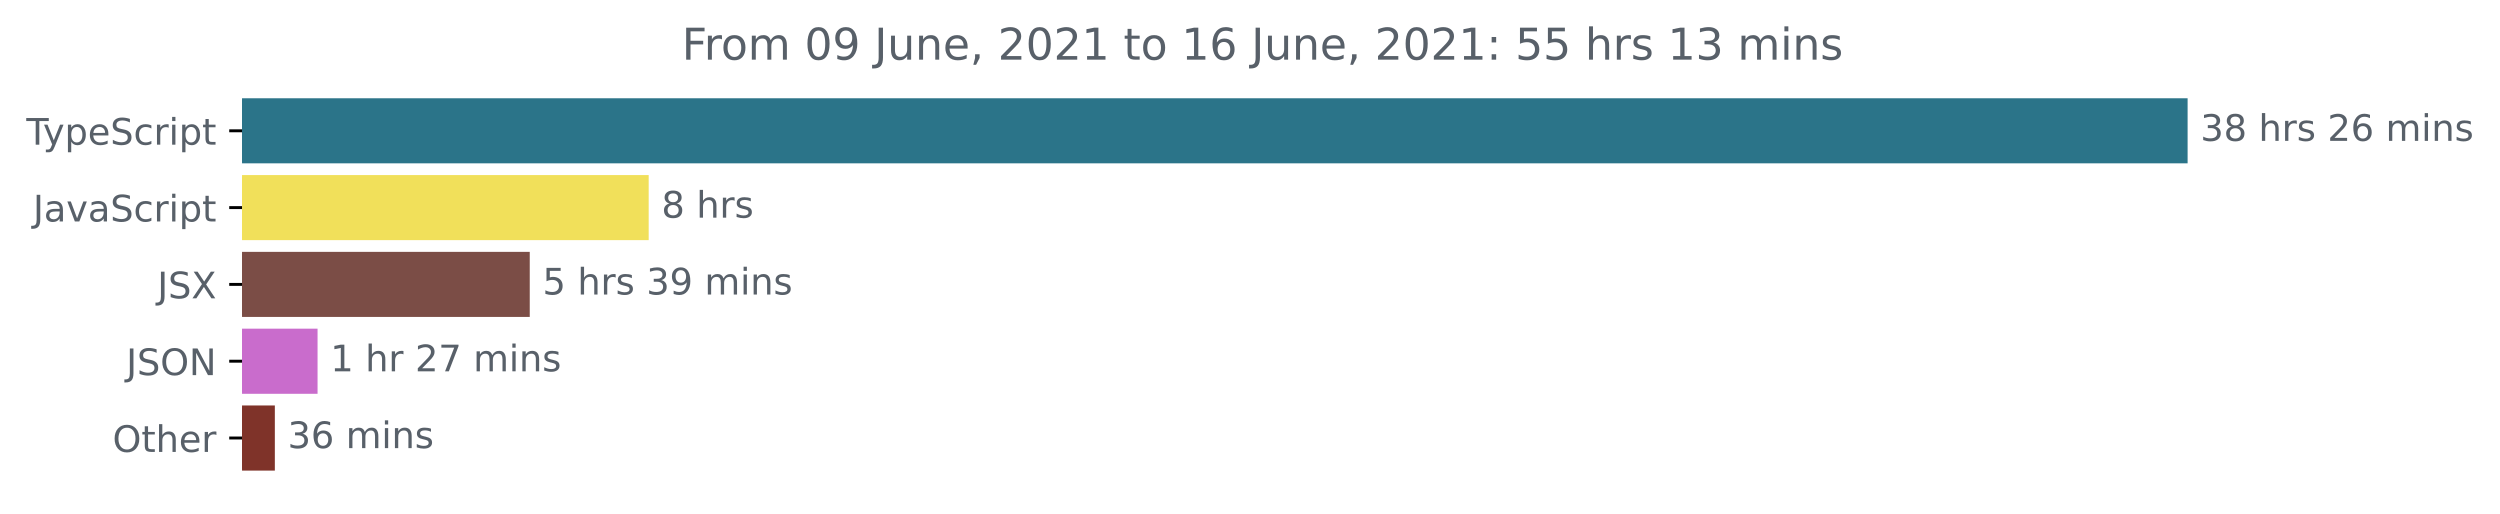
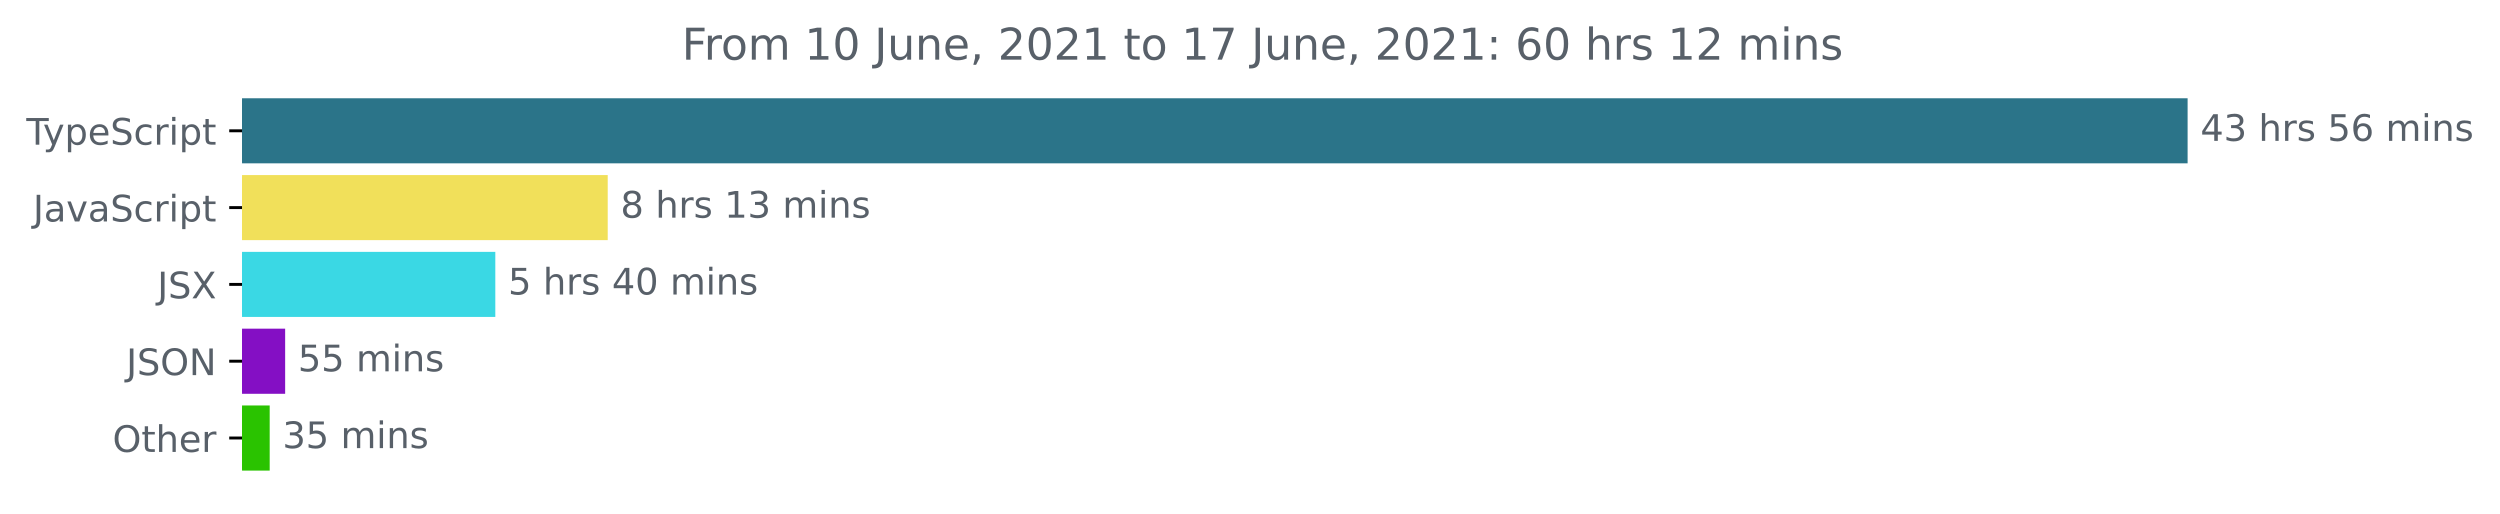
<svg xmlns="http://www.w3.org/2000/svg" xmlns:xlink="http://www.w3.org/1999/xlink" height="140.398pt" version="1.1" viewBox="0 0 683.507 140.398" width="683.507pt">
  <defs>
    <style type="text/css">*{stroke-linecap:butt;stroke-linejoin:round;}</style>
  </defs>
  <g id="figure_1">
    <g id="patch_1">
      <path d="M -0 140.398  L 683.507 140.398  L 683.507 0  L -0 0  z " style="fill:none;" />
    </g>
    <g id="axes_1">
      <g id="patch_2">
-         <path clip-path="url(#pb502630e79)" d="M 66.17 27.358  L 597.599 27.358  L 597.599 44.158  L 66.17 44.158  z " style="fill:#2b7489;stroke:#2b7489;stroke-linejoin:miter;" />
+         <path clip-path="url(#pfb24161c5a)" d="M 66.17 27.358  L 597.599 27.358  L 597.599 44.158  L 66.17 44.158  z " style="fill:#2b7489;stroke:#2b7489;stroke-linejoin:miter;" />
      </g>
      <g id="patch_3">
-         <path clip-path="url(#pb502630e79)" d="M 66.17 48.358  L 176.853 48.358  L 176.853 65.158  L 66.17 65.158  z " style="fill:#f1e05a;stroke:#f1e05a;stroke-linejoin:miter;" />
+         <path clip-path="url(#pfb24161c5a)" d="M 66.17 48.358  L 165.654 48.358  L 165.654 65.158  L 66.17 65.158  z " style="fill:#f1e05a;stroke:#f1e05a;stroke-linejoin:miter;" />
      </g>
      <g id="patch_4">
-         <path clip-path="url(#pb502630e79)" d="M 66.17 69.358  L 144.335 69.358  L 144.335 86.158  L 66.17 86.158  z " style="fill:#7b4d46;stroke:#7b4d46;stroke-linejoin:miter;" />
+         <path clip-path="url(#pfb24161c5a)" d="M 66.17 69.358  L 134.92 69.358  L 134.92 86.158  L 66.17 86.158  z " style="fill:#3ad8e4;stroke:#3ad8e4;stroke-linejoin:miter;" />
      </g>
      <g id="patch_5">
-         <path clip-path="url(#pb502630e79)" d="M 66.17 90.358  L 86.322 90.358  L 86.322 107.158  L 66.17 107.158  z " style="fill:#c96ccc;stroke:#c96ccc;stroke-linejoin:miter;" />
+         <path clip-path="url(#pfb24161c5a)" d="M 66.17 90.358  L 77.459 90.358  L 77.459 107.158  L 66.17 107.158  z " style="fill:#840fc4;stroke:#840fc4;stroke-linejoin:miter;" />
      </g>
      <g id="patch_6">
-         <path clip-path="url(#pb502630e79)" d="M 66.17 111.358  L 74.643 111.358  L 74.643 128.158  L 66.17 128.158  z " style="fill:#7f3329;stroke:#7f3329;stroke-linejoin:miter;" />
+         <path clip-path="url(#pfb24161c5a)" d="M 66.17 111.358  L 73.235 111.358  L 73.235 128.158  L 66.17 128.158  z " style="fill:#2ac300;stroke:#2ac300;stroke-linejoin:miter;" />
      </g>
      <g id="matplotlib.axis_1" />
      <g id="matplotlib.axis_2">
        <g id="ytick_1">
          <g id="line2d_1">
            <defs>
-               <path d="M 0 0  L -3.5 0  " id="m987f6713b4" style="stroke:#000000;stroke-width:0.8;" />
+               <path d="M 0 0  L -3.5 0  " id="m2295263e2d" style="stroke:#000000;stroke-width:0.8;" />
            </defs>
            <g>
-               <use style="stroke:#000000;stroke-width:0.8;" x="66.17" xlink:href="#m987f6713b4" y="35.758" />
+               <use style="stroke:#000000;stroke-width:0.8;" x="66.17" xlink:href="#m2295263e2d" y="35.758" />
            </g>
          </g>
          <g id="text_1">
            <g style="fill:#586069;" transform="translate(7.2 39.55734)scale(0.1 -0.1)">
              <defs>
                <path d="M -19 4666  L 3928 4666  L 3928 4134  L 2272 4134  L 2272 0  L 1638 0  L 1638 4134  L -19 4134  L -19 4666  z " id="DejaVuSans-54" transform="scale(0.015625)" />
                <path d="M 2059 -325  Q 1816 -950 1584 -1140  Q 1353 -1331 966 -1331  L 506 -1331  L 506 -850  L 844 -850  Q 1081 -850 1212 -737  Q 1344 -625 1503 -206  L 1606 56  L 191 3500  L 800 3500  L 1894 763  L 2988 3500  L 3597 3500  L 2059 -325  z " id="DejaVuSans-79" transform="scale(0.015625)" />
                <path d="M 1159 525  L 1159 -1331  L 581 -1331  L 581 3500  L 1159 3500  L 1159 2969  Q 1341 3281 1617 3432  Q 1894 3584 2278 3584  Q 2916 3584 3314 3078  Q 3713 2572 3713 1747  Q 3713 922 3314 415  Q 2916 -91 2278 -91  Q 1894 -91 1617 61  Q 1341 213 1159 525  z M 3116 1747  Q 3116 2381 2855 2742  Q 2594 3103 2138 3103  Q 1681 3103 1420 2742  Q 1159 2381 1159 1747  Q 1159 1113 1420 752  Q 1681 391 2138 391  Q 2594 391 2855 752  Q 3116 1113 3116 1747  z " id="DejaVuSans-70" transform="scale(0.015625)" />
                <path d="M 3597 1894  L 3597 1613  L 953 1613  Q 991 1019 1311 708  Q 1631 397 2203 397  Q 2534 397 2845 478  Q 3156 559 3463 722  L 3463 178  Q 3153 47 2828 -22  Q 2503 -91 2169 -91  Q 1331 -91 842 396  Q 353 884 353 1716  Q 353 2575 817 3079  Q 1281 3584 2069 3584  Q 2775 3584 3186 3129  Q 3597 2675 3597 1894  z M 3022 2063  Q 3016 2534 2758 2815  Q 2500 3097 2075 3097  Q 1594 3097 1305 2825  Q 1016 2553 972 2059  L 3022 2063  z " id="DejaVuSans-65" transform="scale(0.015625)" />
                <path d="M 3425 4513  L 3425 3897  Q 3066 4069 2747 4153  Q 2428 4238 2131 4238  Q 1616 4238 1336 4038  Q 1056 3838 1056 3469  Q 1056 3159 1242 3001  Q 1428 2844 1947 2747  L 2328 2669  Q 3034 2534 3370 2195  Q 3706 1856 3706 1288  Q 3706 609 3251 259  Q 2797 -91 1919 -91  Q 1588 -91 1214 -16  Q 841 59 441 206  L 441 856  Q 825 641 1194 531  Q 1563 422 1919 422  Q 2459 422 2753 634  Q 3047 847 3047 1241  Q 3047 1584 2836 1778  Q 2625 1972 2144 2069  L 1759 2144  Q 1053 2284 737 2584  Q 422 2884 422 3419  Q 422 4038 858 4394  Q 1294 4750 2059 4750  Q 2388 4750 2728 4690  Q 3069 4631 3425 4513  z " id="DejaVuSans-53" transform="scale(0.015625)" />
                <path d="M 3122 3366  L 3122 2828  Q 2878 2963 2633 3030  Q 2388 3097 2138 3097  Q 1578 3097 1268 2742  Q 959 2388 959 1747  Q 959 1106 1268 751  Q 1578 397 2138 397  Q 2388 397 2633 464  Q 2878 531 3122 666  L 3122 134  Q 2881 22 2623 -34  Q 2366 -91 2075 -91  Q 1284 -91 818 406  Q 353 903 353 1747  Q 353 2603 823 3093  Q 1294 3584 2113 3584  Q 2378 3584 2631 3529  Q 2884 3475 3122 3366  z " id="DejaVuSans-63" transform="scale(0.015625)" />
                <path d="M 2631 2963  Q 2534 3019 2420 3045  Q 2306 3072 2169 3072  Q 1681 3072 1420 2755  Q 1159 2438 1159 1844  L 1159 0  L 581 0  L 581 3500  L 1159 3500  L 1159 2956  Q 1341 3275 1631 3429  Q 1922 3584 2338 3584  Q 2397 3584 2469 3576  Q 2541 3569 2628 3553  L 2631 2963  z " id="DejaVuSans-72" transform="scale(0.015625)" />
                <path d="M 603 3500  L 1178 3500  L 1178 0  L 603 0  L 603 3500  z M 603 4863  L 1178 4863  L 1178 4134  L 603 4134  L 603 4863  z " id="DejaVuSans-69" transform="scale(0.015625)" />
                <path d="M 1172 4494  L 1172 3500  L 2356 3500  L 2356 3053  L 1172 3053  L 1172 1153  Q 1172 725 1289 603  Q 1406 481 1766 481  L 2356 481  L 2356 0  L 1766 0  Q 1100 0 847 248  Q 594 497 594 1153  L 594 3053  L 172 3053  L 172 3500  L 594 3500  L 594 4494  L 1172 4494  z " id="DejaVuSans-74" transform="scale(0.015625)" />
              </defs>
              <use xlink:href="#DejaVuSans-54" />
              <use x="45.459" xlink:href="#DejaVuSans-79" />
              <use x="104.639" xlink:href="#DejaVuSans-70" />
              <use x="168.115" xlink:href="#DejaVuSans-65" />
              <use x="229.639" xlink:href="#DejaVuSans-53" />
              <use x="293.115" xlink:href="#DejaVuSans-63" />
              <use x="348.096" xlink:href="#DejaVuSans-72" />
              <use x="389.209" xlink:href="#DejaVuSans-69" />
              <use x="416.992" xlink:href="#DejaVuSans-70" />
              <use x="480.469" xlink:href="#DejaVuSans-74" />
            </g>
          </g>
        </g>
        <g id="ytick_2">
          <g id="line2d_2">
            <g>
-               <use style="stroke:#000000;stroke-width:0.8;" x="66.17" xlink:href="#m987f6713b4" y="56.758" />
+               <use style="stroke:#000000;stroke-width:0.8;" x="66.17" xlink:href="#m2295263e2d" y="56.758" />
            </g>
          </g>
          <g id="text_2">
            <g style="fill:#586069;" transform="translate(9.040625 60.55734)scale(0.1 -0.1)">
              <defs>
                <path d="M 628 4666  L 1259 4666  L 1259 325  Q 1259 -519 939 -900  Q 619 -1281 -91 -1281  L -331 -1281  L -331 -750  L -134 -750  Q 284 -750 456 -515  Q 628 -281 628 325  L 628 4666  z " id="DejaVuSans-4a" transform="scale(0.015625)" />
                <path d="M 2194 1759  Q 1497 1759 1228 1600  Q 959 1441 959 1056  Q 959 750 1161 570  Q 1363 391 1709 391  Q 2188 391 2477 730  Q 2766 1069 2766 1631  L 2766 1759  L 2194 1759  z M 3341 1997  L 3341 0  L 2766 0  L 2766 531  Q 2569 213 2275 61  Q 1981 -91 1556 -91  Q 1019 -91 701 211  Q 384 513 384 1019  Q 384 1609 779 1909  Q 1175 2209 1959 2209  L 2766 2209  L 2766 2266  Q 2766 2663 2505 2880  Q 2244 3097 1772 3097  Q 1472 3097 1187 3025  Q 903 2953 641 2809  L 641 3341  Q 956 3463 1253 3523  Q 1550 3584 1831 3584  Q 2591 3584 2966 3190  Q 3341 2797 3341 1997  z " id="DejaVuSans-61" transform="scale(0.015625)" />
                <path d="M 191 3500  L 800 3500  L 1894 563  L 2988 3500  L 3597 3500  L 2284 0  L 1503 0  L 191 3500  z " id="DejaVuSans-76" transform="scale(0.015625)" />
              </defs>
              <use xlink:href="#DejaVuSans-4a" />
              <use x="29.492" xlink:href="#DejaVuSans-61" />
              <use x="90.771" xlink:href="#DejaVuSans-76" />
              <use x="149.951" xlink:href="#DejaVuSans-61" />
              <use x="211.23" xlink:href="#DejaVuSans-53" />
              <use x="274.707" xlink:href="#DejaVuSans-63" />
              <use x="329.688" xlink:href="#DejaVuSans-72" />
              <use x="370.801" xlink:href="#DejaVuSans-69" />
              <use x="398.584" xlink:href="#DejaVuSans-70" />
              <use x="462.061" xlink:href="#DejaVuSans-74" />
            </g>
          </g>
        </g>
        <g id="ytick_3">
          <g id="line2d_3">
            <g>
-               <use style="stroke:#000000;stroke-width:0.8;" x="66.17" xlink:href="#m987f6713b4" y="77.758" />
+               <use style="stroke:#000000;stroke-width:0.8;" x="66.17" xlink:href="#m2295263e2d" y="77.758" />
            </g>
          </g>
          <g id="text_3">
            <g style="fill:#586069;" transform="translate(43.02188 81.55734)scale(0.1 -0.1)">
              <defs>
                <path d="M 403 4666  L 1081 4666  L 2241 2931  L 3406 4666  L 4084 4666  L 2584 2425  L 4184 0  L 3506 0  L 2194 1984  L 872 0  L 191 0  L 1856 2491  L 403 4666  z " id="DejaVuSans-58" transform="scale(0.015625)" />
              </defs>
              <use xlink:href="#DejaVuSans-4a" />
              <use x="29.492" xlink:href="#DejaVuSans-53" />
              <use x="92.969" xlink:href="#DejaVuSans-58" />
            </g>
          </g>
        </g>
        <g id="ytick_4">
          <g id="line2d_4">
            <g>
-               <use style="stroke:#000000;stroke-width:0.8;" x="66.17" xlink:href="#m987f6713b4" y="98.758" />
+               <use style="stroke:#000000;stroke-width:0.8;" x="66.17" xlink:href="#m2295263e2d" y="98.758" />
            </g>
          </g>
          <g id="text_4">
            <g style="fill:#586069;" transform="translate(34.51875 102.5573)scale(0.1 -0.1)">
              <defs>
                <path d="M 2522 4238  Q 1834 4238 1429 3725  Q 1025 3213 1025 2328  Q 1025 1447 1429 934  Q 1834 422 2522 422  Q 3209 422 3611 934  Q 4013 1447 4013 2328  Q 4013 3213 3611 3725  Q 3209 4238 2522 4238  z M 2522 4750  Q 3503 4750 4090 4092  Q 4678 3434 4678 2328  Q 4678 1225 4090 567  Q 3503 -91 2522 -91  Q 1538 -91 948 565  Q 359 1222 359 2328  Q 359 3434 948 4092  Q 1538 4750 2522 4750  z " id="DejaVuSans-4f" transform="scale(0.015625)" />
                <path d="M 628 4666  L 1478 4666  L 3547 763  L 3547 4666  L 4159 4666  L 4159 0  L 3309 0  L 1241 3903  L 1241 0  L 628 0  L 628 4666  z " id="DejaVuSans-4e" transform="scale(0.015625)" />
              </defs>
              <use xlink:href="#DejaVuSans-4a" />
              <use x="29.492" xlink:href="#DejaVuSans-53" />
              <use x="92.969" xlink:href="#DejaVuSans-4f" />
              <use x="171.68" xlink:href="#DejaVuSans-4e" />
            </g>
          </g>
        </g>
        <g id="ytick_5">
          <g id="line2d_5">
            <g>
-               <use style="stroke:#000000;stroke-width:0.8;" x="66.17" xlink:href="#m987f6713b4" y="119.758" />
+               <use style="stroke:#000000;stroke-width:0.8;" x="66.17" xlink:href="#m2295263e2d" y="119.758" />
            </g>
          </g>
          <g id="text_5">
            <g style="fill:#586069;" transform="translate(30.77656 123.5573)scale(0.1 -0.1)">
              <defs>
                <path d="M 3513 2113  L 3513 0  L 2938 0  L 2938 2094  Q 2938 2591 2744 2837  Q 2550 3084 2163 3084  Q 1697 3084 1428 2787  Q 1159 2491 1159 1978  L 1159 0  L 581 0  L 581 4863  L 1159 4863  L 1159 2956  Q 1366 3272 1645 3428  Q 1925 3584 2291 3584  Q 2894 3584 3203 3211  Q 3513 2838 3513 2113  z " id="DejaVuSans-68" transform="scale(0.015625)" />
              </defs>
              <use xlink:href="#DejaVuSans-4f" />
              <use x="78.711" xlink:href="#DejaVuSans-74" />
              <use x="117.92" xlink:href="#DejaVuSans-68" />
              <use x="181.299" xlink:href="#DejaVuSans-65" />
              <use x="242.822" xlink:href="#DejaVuSans-72" />
            </g>
          </g>
        </g>
      </g>
      <g id="text_6">
        <g style="fill:#586069;" transform="translate(601.5989 38.5175)scale(0.1 -0.1)">
          <defs>
+             <path d="M 2419 4116  L 825 1625  L 2419 1625  L 2419 4116  z M 2253 4666  L 3047 4666  L 3047 1625  L 3713 1625  L 3713 1100  L 3047 1100  L 3047 0  L 2419 0  L 2419 1100  L 313 1100  L 313 1709  L 2253 4666  z " id="DejaVuSans-34" transform="scale(0.015625)" />
            <path d="M 2597 2516  Q 3050 2419 3304 2112  Q 3559 1806 3559 1356  Q 3559 666 3084 287  Q 2609 -91 1734 -91  Q 1441 -91 1130 -33  Q 819 25 488 141  L 488 750  Q 750 597 1062 519  Q 1375 441 1716 441  Q 2309 441 2620 675  Q 2931 909 2931 1356  Q 2931 1769 2642 2001  Q 2353 2234 1838 2234  L 1294 2234  L 1294 2753  L 1863 2753  Q 2328 2753 2575 2939  Q 2822 3125 2822 3475  Q 2822 3834 2567 4026  Q 2313 4219 1838 4219  Q 1578 4219 1281 4162  Q 984 4106 628 3988  L 628 4550  Q 988 4650 1302 4700  Q 1616 4750 1894 4750  Q 2613 4750 3031 4423  Q 3450 4097 3450 3541  Q 3450 3153 3228 2886  Q 3006 2619 2597 2516  z " id="DejaVuSans-33" transform="scale(0.015625)" />
-             <path d="M 2034 2216  Q 1584 2216 1326 1975  Q 1069 1734 1069 1313  Q 1069 891 1326 650  Q 1584 409 2034 409  Q 2484 409 2743 651  Q 3003 894 3003 1313  Q 3003 1734 2745 1975  Q 2488 2216 2034 2216  z M 1403 2484  Q 997 2584 770 2862  Q 544 3141 544 3541  Q 544 4100 942 4425  Q 1341 4750 2034 4750  Q 2731 4750 3128 4425  Q 3525 4100 3525 3541  Q 3525 3141 3298 2862  Q 3072 2584 2669 2484  Q 3125 2378 3379 2068  Q 3634 1759 3634 1313  Q 3634 634 3220 271  Q 2806 -91 2034 -91  Q 1263 -91 848 271  Q 434 634 434 1313  Q 434 1759 690 2068  Q 947 2378 1403 2484  z M 1172 3481  Q 1172 3119 1398 2916  Q 1625 2713 2034 2713  Q 2441 2713 2670 2916  Q 2900 3119 2900 3481  Q 2900 3844 2670 4047  Q 2441 4250 2034 4250  Q 1625 4250 1398 4047  Q 1172 3844 1172 3481  z " id="DejaVuSans-38" transform="scale(0.015625)" />
            <path id="DejaVuSans-20" transform="scale(0.015625)" />
            <path d="M 2834 3397  L 2834 2853  Q 2591 2978 2328 3040  Q 2066 3103 1784 3103  Q 1356 3103 1142 2972  Q 928 2841 928 2578  Q 928 2378 1081 2264  Q 1234 2150 1697 2047  L 1894 2003  Q 2506 1872 2764 1633  Q 3022 1394 3022 966  Q 3022 478 2636 193  Q 2250 -91 1575 -91  Q 1294 -91 989 -36  Q 684 19 347 128  L 347 722  Q 666 556 975 473  Q 1284 391 1588 391  Q 1994 391 2212 530  Q 2431 669 2431 922  Q 2431 1156 2273 1281  Q 2116 1406 1581 1522  L 1381 1569  Q 847 1681 609 1914  Q 372 2147 372 2553  Q 372 3047 722 3315  Q 1072 3584 1716 3584  Q 2034 3584 2315 3537  Q 2597 3491 2834 3397  z " id="DejaVuSans-73" transform="scale(0.015625)" />
-             <path d="M 1228 531  L 3431 531  L 3431 0  L 469 0  L 469 531  Q 828 903 1448 1529  Q 2069 2156 2228 2338  Q 2531 2678 2651 2914  Q 2772 3150 2772 3378  Q 2772 3750 2511 3984  Q 2250 4219 1831 4219  Q 1534 4219 1204 4116  Q 875 4013 500 3803  L 500 4441  Q 881 4594 1212 4672  Q 1544 4750 1819 4750  Q 2544 4750 2975 4387  Q 3406 4025 3406 3419  Q 3406 3131 3298 2873  Q 3191 2616 2906 2266  Q 2828 2175 2409 1742  Q 1991 1309 1228 531  z " id="DejaVuSans-32" transform="scale(0.015625)" />
+             <path d="M 691 4666  L 3169 4666  L 3169 4134  L 1269 4134  L 1269 2991  Q 1406 3038 1543 3061  Q 1681 3084 1819 3084  Q 2600 3084 3056 2656  Q 3513 2228 3513 1497  Q 3513 744 3044 326  Q 2575 -91 1722 -91  Q 1428 -91 1123 -41  Q 819 9 494 109  L 494 744  Q 775 591 1075 516  Q 1375 441 1709 441  Q 2250 441 2565 725  Q 2881 1009 2881 1497  Q 2881 1984 2565 2268  Q 2250 2553 1709 2553  Q 1456 2553 1204 2497  Q 953 2441 691 2322  L 691 4666  z " id="DejaVuSans-35" transform="scale(0.015625)" />
            <path d="M 2113 2584  Q 1688 2584 1439 2293  Q 1191 2003 1191 1497  Q 1191 994 1439 701  Q 1688 409 2113 409  Q 2538 409 2786 701  Q 3034 994 3034 1497  Q 3034 2003 2786 2293  Q 2538 2584 2113 2584  z M 3366 4563  L 3366 3988  Q 3128 4100 2886 4159  Q 2644 4219 2406 4219  Q 1781 4219 1451 3797  Q 1122 3375 1075 2522  Q 1259 2794 1537 2939  Q 1816 3084 2150 3084  Q 2853 3084 3261 2657  Q 3669 2231 3669 1497  Q 3669 778 3244 343  Q 2819 -91 2113 -91  Q 1303 -91 875 529  Q 447 1150 447 2328  Q 447 3434 972 4092  Q 1497 4750 2381 4750  Q 2619 4750 2861 4703  Q 3103 4656 3366 4563  z " id="DejaVuSans-36" transform="scale(0.015625)" />
            <path d="M 3328 2828  Q 3544 3216 3844 3400  Q 4144 3584 4550 3584  Q 5097 3584 5394 3201  Q 5691 2819 5691 2113  L 5691 0  L 5113 0  L 5113 2094  Q 5113 2597 4934 2840  Q 4756 3084 4391 3084  Q 3944 3084 3684 2787  Q 3425 2491 3425 1978  L 3425 0  L 2847 0  L 2847 2094  Q 2847 2600 2669 2842  Q 2491 3084 2119 3084  Q 1678 3084 1418 2786  Q 1159 2488 1159 1978  L 1159 0  L 581 0  L 581 3500  L 1159 3500  L 1159 2956  Q 1356 3278 1631 3431  Q 1906 3584 2284 3584  Q 2666 3584 2933 3390  Q 3200 3197 3328 2828  z " id="DejaVuSans-6d" transform="scale(0.015625)" />
            <path d="M 3513 2113  L 3513 0  L 2938 0  L 2938 2094  Q 2938 2591 2744 2837  Q 2550 3084 2163 3084  Q 1697 3084 1428 2787  Q 1159 2491 1159 1978  L 1159 0  L 581 0  L 581 3500  L 1159 3500  L 1159 2956  Q 1366 3272 1645 3428  Q 1925 3584 2291 3584  Q 2894 3584 3203 3211  Q 3513 2838 3513 2113  z " id="DejaVuSans-6e" transform="scale(0.015625)" />
          </defs>
-           <use xlink:href="#DejaVuSans-33" />
-           <use x="63.623" xlink:href="#DejaVuSans-38" />
+           <use xlink:href="#DejaVuSans-34" />
+           <use x="63.623" xlink:href="#DejaVuSans-33" />
          <use x="127.246" xlink:href="#DejaVuSans-20" />
          <use x="159.033" xlink:href="#DejaVuSans-68" />
          <use x="222.412" xlink:href="#DejaVuSans-72" />
          <use x="263.525" xlink:href="#DejaVuSans-73" />
          <use x="315.625" xlink:href="#DejaVuSans-20" />
-           <use x="347.412" xlink:href="#DejaVuSans-32" />
+           <use x="347.412" xlink:href="#DejaVuSans-35" />
          <use x="411.035" xlink:href="#DejaVuSans-36" />
          <use x="474.658" xlink:href="#DejaVuSans-20" />
          <use x="506.445" xlink:href="#DejaVuSans-6d" />
          <use x="603.857" xlink:href="#DejaVuSans-69" />
          <use x="631.641" xlink:href="#DejaVuSans-6e" />
          <use x="695.02" xlink:href="#DejaVuSans-73" />
        </g>
      </g>
      <g id="text_7">
-         <g style="fill:#586069;" transform="translate(180.8528 59.5175)scale(0.1 -0.1)">
+         <g style="fill:#586069;" transform="translate(169.6539 59.5175)scale(0.1 -0.1)">
+           <defs>
+             <path d="M 2034 2216  Q 1584 2216 1326 1975  Q 1069 1734 1069 1313  Q 1069 891 1326 650  Q 1584 409 2034 409  Q 2484 409 2743 651  Q 3003 894 3003 1313  Q 3003 1734 2745 1975  Q 2488 2216 2034 2216  z M 1403 2484  Q 997 2584 770 2862  Q 544 3141 544 3541  Q 544 4100 942 4425  Q 1341 4750 2034 4750  Q 2731 4750 3128 4425  Q 3525 4100 3525 3541  Q 3525 3141 3298 2862  Q 3072 2584 2669 2484  Q 3125 2378 3379 2068  Q 3634 1759 3634 1313  Q 3634 634 3220 271  Q 2806 -91 2034 -91  Q 1263 -91 848 271  Q 434 634 434 1313  Q 434 1759 690 2068  Q 947 2378 1403 2484  z M 1172 3481  Q 1172 3119 1398 2916  Q 1625 2713 2034 2713  Q 2441 2713 2670 2916  Q 2900 3119 2900 3481  Q 2900 3844 2670 4047  Q 2441 4250 2034 4250  Q 1625 4250 1398 4047  Q 1172 3844 1172 3481  z " id="DejaVuSans-38" transform="scale(0.015625)" />
+             <path d="M 794 531  L 1825 531  L 1825 4091  L 703 3866  L 703 4441  L 1819 4666  L 2450 4666  L 2450 531  L 3481 531  L 3481 0  L 794 0  L 794 531  z " id="DejaVuSans-31" transform="scale(0.015625)" />
+           </defs>
          <use xlink:href="#DejaVuSans-38" />
          <use x="63.623" xlink:href="#DejaVuSans-20" />
          <use x="95.41" xlink:href="#DejaVuSans-68" />
          <use x="158.789" xlink:href="#DejaVuSans-72" />
          <use x="199.902" xlink:href="#DejaVuSans-73" />
+           <use x="252.002" xlink:href="#DejaVuSans-20" />
+           <use x="283.789" xlink:href="#DejaVuSans-31" />
+           <use x="347.412" xlink:href="#DejaVuSans-33" />
+           <use x="411.035" xlink:href="#DejaVuSans-20" />
+           <use x="442.822" xlink:href="#DejaVuSans-6d" />
+           <use x="540.234" xlink:href="#DejaVuSans-69" />
+           <use x="568.018" xlink:href="#DejaVuSans-6e" />
+           <use x="631.396" xlink:href="#DejaVuSans-73" />
        </g>
      </g>
      <g id="text_8">
-         <g style="fill:#586069;" transform="translate(148.335 80.5175)scale(0.1 -0.1)">
+         <g style="fill:#586069;" transform="translate(138.9203 80.5175)scale(0.1 -0.1)">
          <defs>
-             <path d="M 691 4666  L 3169 4666  L 3169 4134  L 1269 4134  L 1269 2991  Q 1406 3038 1543 3061  Q 1681 3084 1819 3084  Q 2600 3084 3056 2656  Q 3513 2228 3513 1497  Q 3513 744 3044 326  Q 2575 -91 1722 -91  Q 1428 -91 1123 -41  Q 819 9 494 109  L 494 744  Q 775 591 1075 516  Q 1375 441 1709 441  Q 2250 441 2565 725  Q 2881 1009 2881 1497  Q 2881 1984 2565 2268  Q 2250 2553 1709 2553  Q 1456 2553 1204 2497  Q 953 2441 691 2322  L 691 4666  z " id="DejaVuSans-35" transform="scale(0.015625)" />
-             <path d="M 703 97  L 703 672  Q 941 559 1184 500  Q 1428 441 1663 441  Q 2288 441 2617 861  Q 2947 1281 2994 2138  Q 2813 1869 2534 1725  Q 2256 1581 1919 1581  Q 1219 1581 811 2004  Q 403 2428 403 3163  Q 403 3881 828 4315  Q 1253 4750 1959 4750  Q 2769 4750 3195 4129  Q 3622 3509 3622 2328  Q 3622 1225 3098 567  Q 2575 -91 1691 -91  Q 1453 -91 1209 -44  Q 966 3 703 97  z M 1959 2075  Q 2384 2075 2632 2365  Q 2881 2656 2881 3163  Q 2881 3666 2632 3958  Q 2384 4250 1959 4250  Q 1534 4250 1286 3958  Q 1038 3666 1038 3163  Q 1038 2656 1286 2365  Q 1534 2075 1959 2075  z " id="DejaVuSans-39" transform="scale(0.015625)" />
+             <path d="M 2034 4250  Q 1547 4250 1301 3770  Q 1056 3291 1056 2328  Q 1056 1369 1301 889  Q 1547 409 2034 409  Q 2525 409 2770 889  Q 3016 1369 3016 2328  Q 3016 3291 2770 3770  Q 2525 4250 2034 4250  z M 2034 4750  Q 2819 4750 3233 4129  Q 3647 3509 3647 2328  Q 3647 1150 3233 529  Q 2819 -91 2034 -91  Q 1250 -91 836 529  Q 422 1150 422 2328  Q 422 3509 836 4129  Q 1250 4750 2034 4750  z " id="DejaVuSans-30" transform="scale(0.015625)" />
          </defs>
          <use xlink:href="#DejaVuSans-35" />
          <use x="63.623" xlink:href="#DejaVuSans-20" />
          <use x="95.41" xlink:href="#DejaVuSans-68" />
          <use x="158.789" xlink:href="#DejaVuSans-72" />
          <use x="199.902" xlink:href="#DejaVuSans-73" />
          <use x="252.002" xlink:href="#DejaVuSans-20" />
-           <use x="283.789" xlink:href="#DejaVuSans-33" />
-           <use x="347.412" xlink:href="#DejaVuSans-39" />
+           <use x="283.789" xlink:href="#DejaVuSans-34" />
+           <use x="347.412" xlink:href="#DejaVuSans-30" />
          <use x="411.035" xlink:href="#DejaVuSans-20" />
          <use x="442.822" xlink:href="#DejaVuSans-6d" />
          <use x="540.234" xlink:href="#DejaVuSans-69" />
          <use x="568.018" xlink:href="#DejaVuSans-6e" />
          <use x="631.396" xlink:href="#DejaVuSans-73" />
        </g>
      </g>
      <g id="text_9">
-         <g style="fill:#586069;" transform="translate(90.32216 101.5175)scale(0.1 -0.1)">
-           <defs>
-             <path d="M 794 531  L 1825 531  L 1825 4091  L 703 3866  L 703 4441  L 1819 4666  L 2450 4666  L 2450 531  L 3481 531  L 3481 0  L 794 0  L 794 531  z " id="DejaVuSans-31" transform="scale(0.015625)" />
-             <path d="M 525 4666  L 3525 4666  L 3525 4397  L 1831 0  L 1172 0  L 2766 4134  L 525 4134  L 525 4666  z " id="DejaVuSans-37" transform="scale(0.015625)" />
-           </defs>
-           <use xlink:href="#DejaVuSans-31" />
-           <use x="63.623" xlink:href="#DejaVuSans-20" />
-           <use x="95.41" xlink:href="#DejaVuSans-68" />
-           <use x="158.789" xlink:href="#DejaVuSans-72" />
-           <use x="199.902" xlink:href="#DejaVuSans-20" />
-           <use x="231.689" xlink:href="#DejaVuSans-32" />
-           <use x="295.312" xlink:href="#DejaVuSans-37" />
-           <use x="358.936" xlink:href="#DejaVuSans-20" />
-           <use x="390.723" xlink:href="#DejaVuSans-6d" />
-           <use x="488.135" xlink:href="#DejaVuSans-69" />
-           <use x="515.918" xlink:href="#DejaVuSans-6e" />
-           <use x="579.297" xlink:href="#DejaVuSans-73" />
-         </g>
-       </g>
-       <g id="text_10">
-         <g style="fill:#586069;" transform="translate(78.64325 122.5175)scale(0.1 -0.1)">
-           <use xlink:href="#DejaVuSans-33" />
-           <use x="63.623" xlink:href="#DejaVuSans-36" />
+         <g style="fill:#586069;" transform="translate(81.45871 101.5175)scale(0.1 -0.1)">
+           <use xlink:href="#DejaVuSans-35" />
+           <use x="63.623" xlink:href="#DejaVuSans-35" />
          <use x="127.246" xlink:href="#DejaVuSans-20" />
          <use x="159.033" xlink:href="#DejaVuSans-6d" />
          <use x="256.445" xlink:href="#DejaVuSans-69" />
          <use x="284.229" xlink:href="#DejaVuSans-6e" />
          <use x="347.607" xlink:href="#DejaVuSans-73" />
        </g>
      </g>
+       <g id="text_10">
+         <g style="fill:#586069;" transform="translate(77.23466 122.5175)scale(0.1 -0.1)">
+           <use xlink:href="#DejaVuSans-33" />
+           <use x="63.623" xlink:href="#DejaVuSans-35" />
+           <use x="127.246" xlink:href="#DejaVuSans-20" />
+           <use x="159.033" xlink:href="#DejaVuSans-6d" />
+           <use x="256.445" xlink:href="#DejaVuSans-69" />
+           <use x="284.229" xlink:href="#DejaVuSans-6e" />
+           <use x="347.607" xlink:href="#DejaVuSans-73" />
+         </g>
+       </g>
      <g id="text_11">
        <g style="fill:#586069;" transform="translate(186.4253 16.31812)scale(0.12 -0.12)">
          <defs>
            <path d="M 628 4666  L 3309 4666  L 3309 4134  L 1259 4134  L 1259 2759  L 3109 2759  L 3109 2228  L 1259 2228  L 1259 0  L 628 0  L 628 4666  z " id="DejaVuSans-46" transform="scale(0.015625)" />
            <path d="M 1959 3097  Q 1497 3097 1228 2736  Q 959 2375 959 1747  Q 959 1119 1226 758  Q 1494 397 1959 397  Q 2419 397 2687 759  Q 2956 1122 2956 1747  Q 2956 2369 2687 2733  Q 2419 3097 1959 3097  z M 1959 3584  Q 2709 3584 3137 3096  Q 3566 2609 3566 1747  Q 3566 888 3137 398  Q 2709 -91 1959 -91  Q 1206 -91 779 398  Q 353 888 353 1747  Q 353 2609 779 3096  Q 1206 3584 1959 3584  z " id="DejaVuSans-6f" transform="scale(0.015625)" />
-             <path d="M 2034 4250  Q 1547 4250 1301 3770  Q 1056 3291 1056 2328  Q 1056 1369 1301 889  Q 1547 409 2034 409  Q 2525 409 2770 889  Q 3016 1369 3016 2328  Q 3016 3291 2770 3770  Q 2525 4250 2034 4250  z M 2034 4750  Q 2819 4750 3233 4129  Q 3647 3509 3647 2328  Q 3647 1150 3233 529  Q 2819 -91 2034 -91  Q 1250 -91 836 529  Q 422 1150 422 2328  Q 422 3509 836 4129  Q 1250 4750 2034 4750  z " id="DejaVuSans-30" transform="scale(0.015625)" />
            <path d="M 544 1381  L 544 3500  L 1119 3500  L 1119 1403  Q 1119 906 1312 657  Q 1506 409 1894 409  Q 2359 409 2629 706  Q 2900 1003 2900 1516  L 2900 3500  L 3475 3500  L 3475 0  L 2900 0  L 2900 538  Q 2691 219 2414 64  Q 2138 -91 1772 -91  Q 1169 -91 856 284  Q 544 659 544 1381  z M 1991 3584  L 1991 3584  z " id="DejaVuSans-75" transform="scale(0.015625)" />
            <path d="M 750 794  L 1409 794  L 1409 256  L 897 -744  L 494 -744  L 750 256  L 750 794  z " id="DejaVuSans-2c" transform="scale(0.015625)" />
+             <path d="M 1228 531  L 3431 531  L 3431 0  L 469 0  L 469 531  Q 828 903 1448 1529  Q 2069 2156 2228 2338  Q 2531 2678 2651 2914  Q 2772 3150 2772 3378  Q 2772 3750 2511 3984  Q 2250 4219 1831 4219  Q 1534 4219 1204 4116  Q 875 4013 500 3803  L 500 4441  Q 881 4594 1212 4672  Q 1544 4750 1819 4750  Q 2544 4750 2975 4387  Q 3406 4025 3406 3419  Q 3406 3131 3298 2873  Q 3191 2616 2906 2266  Q 2828 2175 2409 1742  Q 1991 1309 1228 531  z " id="DejaVuSans-32" transform="scale(0.015625)" />
+             <path d="M 525 4666  L 3525 4666  L 3525 4397  L 1831 0  L 1172 0  L 2766 4134  L 525 4134  L 525 4666  z " id="DejaVuSans-37" transform="scale(0.015625)" />
            <path d="M 750 794  L 1409 794  L 1409 0  L 750 0  L 750 794  z M 750 3309  L 1409 3309  L 1409 2516  L 750 2516  L 750 3309  z " id="DejaVuSans-3a" transform="scale(0.015625)" />
          </defs>
          <use xlink:href="#DejaVuSans-46" />
          <use x="50.27" xlink:href="#DejaVuSans-72" />
          <use x="89.133" xlink:href="#DejaVuSans-6f" />
          <use x="150.314" xlink:href="#DejaVuSans-6d" />
          <use x="247.727" xlink:href="#DejaVuSans-20" />
-           <use x="279.514" xlink:href="#DejaVuSans-30" />
-           <use x="343.137" xlink:href="#DejaVuSans-39" />
+           <use x="279.514" xlink:href="#DejaVuSans-31" />
+           <use x="343.137" xlink:href="#DejaVuSans-30" />
          <use x="406.76" xlink:href="#DejaVuSans-20" />
          <use x="438.547" xlink:href="#DejaVuSans-4a" />
          <use x="468.039" xlink:href="#DejaVuSans-75" />
          <use x="531.418" xlink:href="#DejaVuSans-6e" />
          <use x="594.797" xlink:href="#DejaVuSans-65" />
          <use x="656.32" xlink:href="#DejaVuSans-2c" />
          <use x="688.107" xlink:href="#DejaVuSans-20" />
          <use x="719.895" xlink:href="#DejaVuSans-32" />
          <use x="783.518" xlink:href="#DejaVuSans-30" />
          <use x="847.141" xlink:href="#DejaVuSans-32" />
          <use x="910.764" xlink:href="#DejaVuSans-31" />
          <use x="974.387" xlink:href="#DejaVuSans-20" />
          <use x="1006.174" xlink:href="#DejaVuSans-74" />
          <use x="1045.383" xlink:href="#DejaVuSans-6f" />
          <use x="1106.564" xlink:href="#DejaVuSans-20" />
          <use x="1138.352" xlink:href="#DejaVuSans-31" />
-           <use x="1201.975" xlink:href="#DejaVuSans-36" />
+           <use x="1201.975" xlink:href="#DejaVuSans-37" />
          <use x="1265.598" xlink:href="#DejaVuSans-20" />
          <use x="1297.385" xlink:href="#DejaVuSans-4a" />
          <use x="1326.877" xlink:href="#DejaVuSans-75" />
          <use x="1390.256" xlink:href="#DejaVuSans-6e" />
          <use x="1453.635" xlink:href="#DejaVuSans-65" />
          <use x="1515.158" xlink:href="#DejaVuSans-2c" />
          <use x="1546.945" xlink:href="#DejaVuSans-20" />
          <use x="1578.732" xlink:href="#DejaVuSans-32" />
          <use x="1642.355" xlink:href="#DejaVuSans-30" />
          <use x="1705.979" xlink:href="#DejaVuSans-32" />
          <use x="1769.602" xlink:href="#DejaVuSans-31" />
          <use x="1833.225" xlink:href="#DejaVuSans-3a" />
          <use x="1866.916" xlink:href="#DejaVuSans-20" />
-           <use x="1898.703" xlink:href="#DejaVuSans-35" />
-           <use x="1962.326" xlink:href="#DejaVuSans-35" />
+           <use x="1898.703" xlink:href="#DejaVuSans-36" />
+           <use x="1962.326" xlink:href="#DejaVuSans-30" />
          <use x="2025.949" xlink:href="#DejaVuSans-20" />
          <use x="2057.736" xlink:href="#DejaVuSans-68" />
          <use x="2121.115" xlink:href="#DejaVuSans-72" />
          <use x="2162.229" xlink:href="#DejaVuSans-73" />
          <use x="2214.328" xlink:href="#DejaVuSans-20" />
          <use x="2246.115" xlink:href="#DejaVuSans-31" />
-           <use x="2309.738" xlink:href="#DejaVuSans-33" />
+           <use x="2309.738" xlink:href="#DejaVuSans-32" />
          <use x="2373.361" xlink:href="#DejaVuSans-20" />
          <use x="2405.148" xlink:href="#DejaVuSans-6d" />
          <use x="2502.561" xlink:href="#DejaVuSans-69" />
          <use x="2530.344" xlink:href="#DejaVuSans-6e" />
          <use x="2593.723" xlink:href="#DejaVuSans-73" />
        </g>
      </g>
    </g>
  </g>
  <defs>
-     <clipPath id="pb502630e79">
+     <clipPath id="pfb24161c5a">
      <rect height="110.88" width="558" x="66.17" y="22.318" />
    </clipPath>
  </defs>
</svg>
